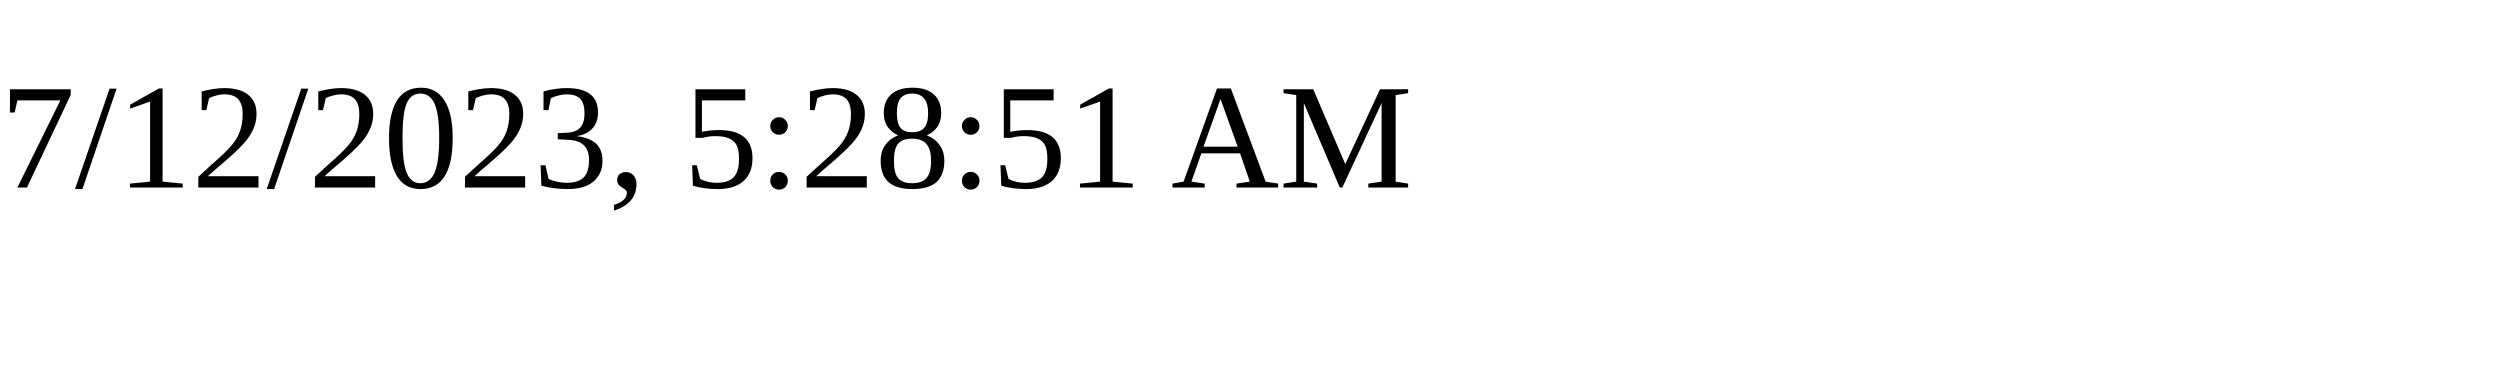
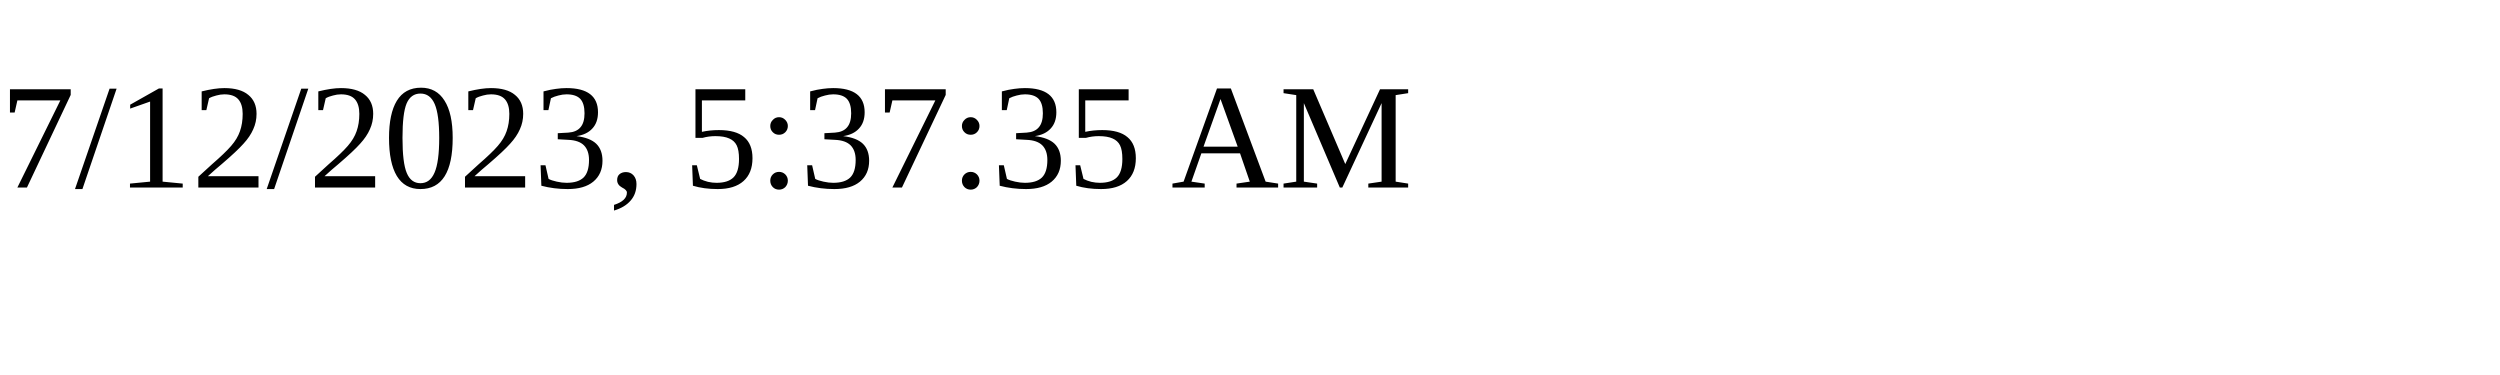
<svg xmlns="http://www.w3.org/2000/svg" height="30" width="200">
-   <text x="0" y="15">7/12/2023, 5:28:51 AM</text>
+   <text x="0" y="15">7/12/2023, 5:37:35 AM</text>
</svg>
